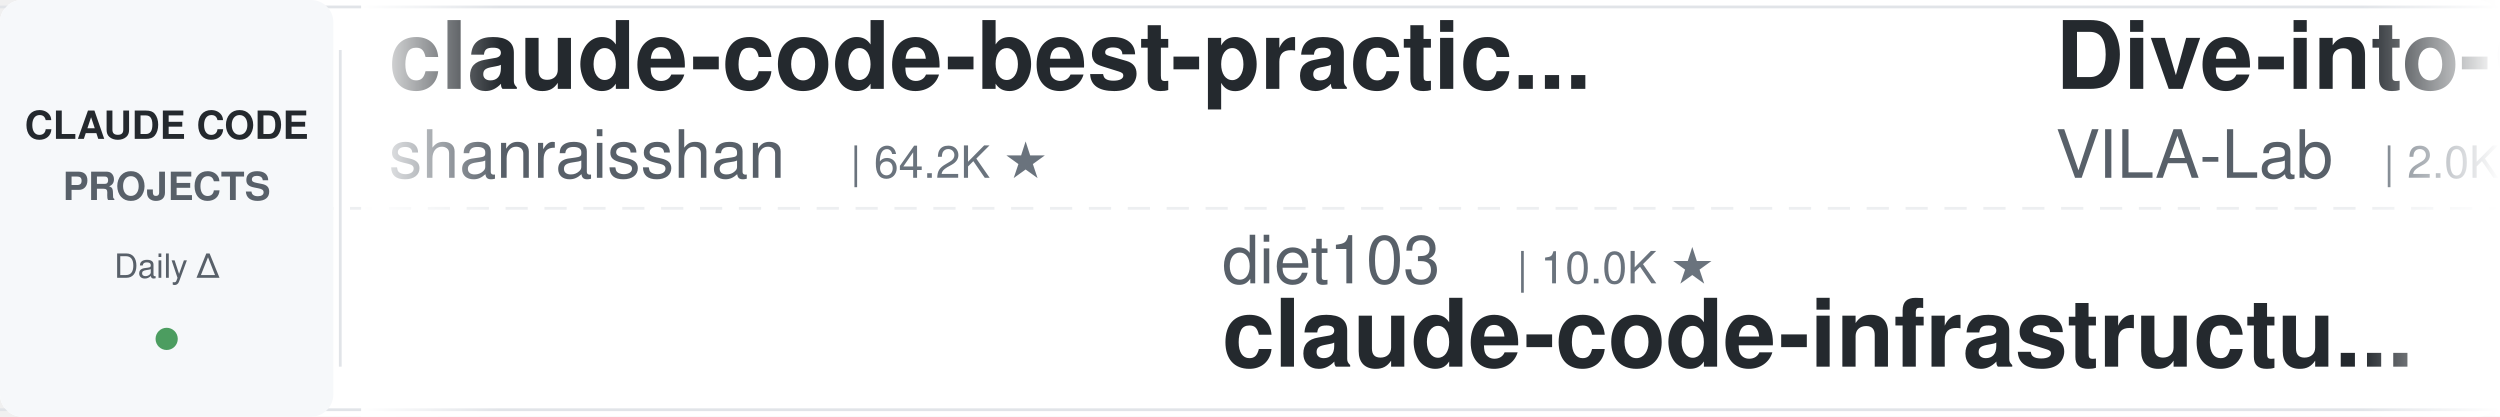
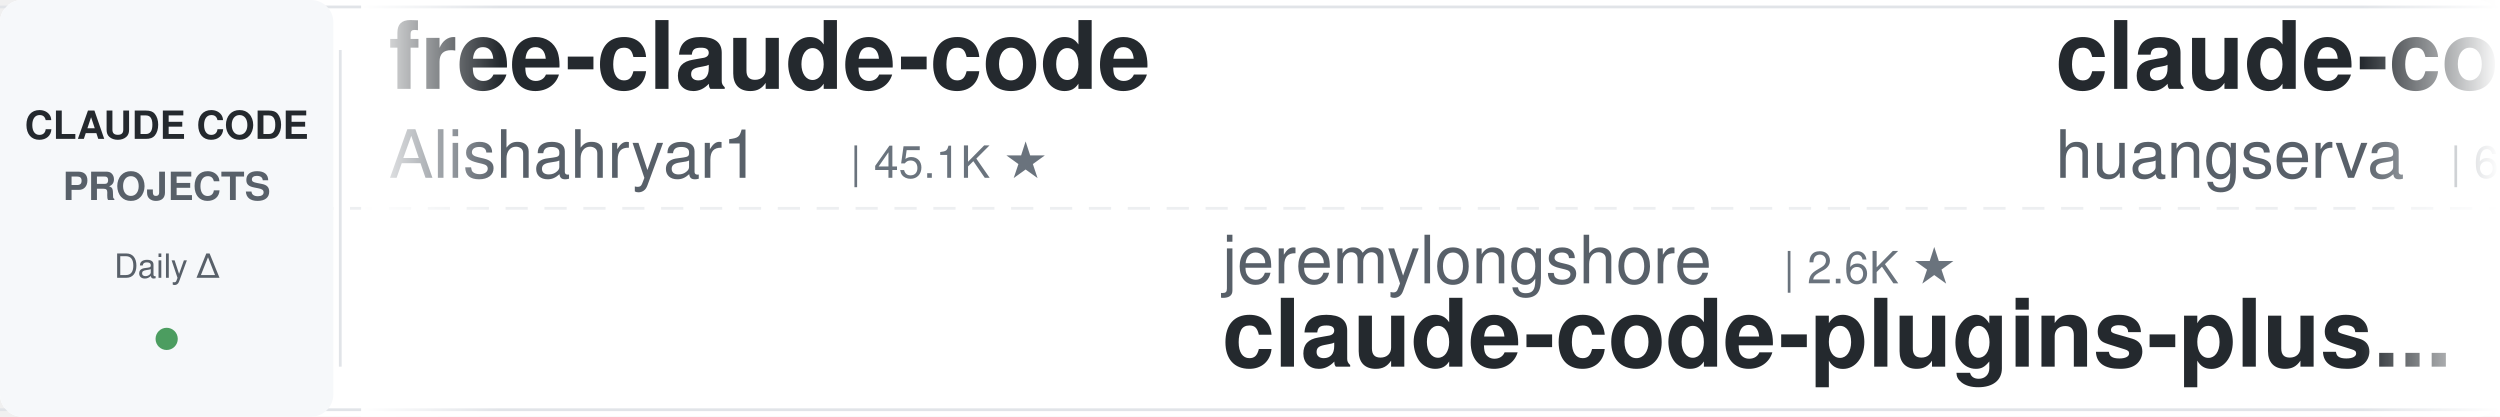
<svg xmlns="http://www.w3.org/2000/svg" width="900" height="150">
  <defs>
    <linearGradient id="leftFade" x1="0%" y1="0%" x2="100%" y2="0%">
      <stop offset="0%" style="stop-color:#ffffff;stop-opacity:1" />
      <stop offset="100%" style="stop-color:#ffffff;stop-opacity:0" />
    </linearGradient>
    <linearGradient id="rightFade" x1="0%" y1="0%" x2="100%" y2="0%">
      <stop offset="0%" style="stop-color:#ffffff;stop-opacity:0" />
      <stop offset="100%" style="stop-color:#ffffff;stop-opacity:1" />
    </linearGradient>
  </defs>
  <rect width="900" height="150" fill="#ffffff" rx="8" />
  <rect x="0" y="2" width="900" height="1" fill="#e1e4e8" />
  <rect x="0" y="147" width="900" height="1" fill="#e1e4e8" />
  <line x1="0" y1="75" x2="900" y2="75" stroke="#e1e4e8" stroke-width="1" stroke-dasharray="8 6" opacity="0.6" />
  <rect x="0" y="0" width="120" height="150" fill="#f6f8fa" rx="8" />
  <text x="60" y="50" font-family="-apple-system, BlinkMacSystemFont, 'Segoe UI', Helvetica, Arial, sans-serif" font-size="14" font-weight="600" fill="#24292e" text-anchor="middle">CLAUDE CODE</text>
  <text x="60" y="72" font-family="-apple-system, BlinkMacSystemFont, 'Segoe UI', Helvetica, Arial, sans-serif" font-size="14" font-weight="600" fill="#586069" text-anchor="middle">PROJECTS</text>
  <text x="60" y="100" font-family="-apple-system, BlinkMacSystemFont, 'Segoe UI', Helvetica, Arial, sans-serif" font-size="12" font-weight="500" fill="#586069" text-anchor="middle">Daily Δ</text>
  <circle cx="60" cy="122" r="4" fill="#22863a" opacity="0.8" />
  <rect x="122" y="18" width="1" height="114" fill="#e1e4e8" />
  <clipPath id="tickerClip">
    <rect x="130" y="0" width="770" height="150" />
  </clipPath>
  <g clip-path="url(#tickerClip)">
    <g id="tickerItems">
      <animateTransform attributeName="transform" attributeType="XML" type="translate" from="0 0" to="-3000 0" dur="54s" repeatCount="indefinite" />
      <g transform="translate(0, 0)">
-         <text x="140" y="32" font-family="-apple-system, BlinkMacSystemFont, 'Segoe UI', Helvetica, Arial, sans-serif" font-size="34" font-weight="600" fill="#24292e">claude-code-best-practic...</text>
-         <text x="140" y="64" font-family="-apple-system, BlinkMacSystemFont, 'Segoe UI', Helvetica, Arial, sans-serif" font-size="24" font-weight="400" fill="#586069">shanraisshan</text>
-         <text x="306" y="64" font-family="-apple-system, BlinkMacSystemFont, 'Segoe UI', Helvetica, Arial, sans-serif" font-size="16" font-weight="500" fill="#6a737d">| 64.2K ★</text>
+         <text x="140" y="32" font-family="-apple-system, BlinkMacSystemFont, 'Segoe UI', Helvetica, Arial, sans-serif" font-size="34" font-weight="600" fill="#24292e">free-claude-code</text>
+         <text x="140" y="64" font-family="-apple-system, BlinkMacSystemFont, 'Segoe UI', Helvetica, Arial, sans-serif" font-size="24" font-weight="400" fill="#586069">Alishahryar1</text>
+         <text x="306" y="64" font-family="-apple-system, BlinkMacSystemFont, 'Segoe UI', Helvetica, Arial, sans-serif" font-size="16" font-weight="500" fill="#6a737d">| 45.1K ★</text>
      </g>
      <g transform="translate(300, 0)">
-         <text x="140" y="102" font-family="-apple-system, BlinkMacSystemFont, 'Segoe UI', Helvetica, Arial, sans-serif" font-size="24" font-weight="400" fill="#586069">diet103</text>
-         <text x="246" y="102" font-family="-apple-system, BlinkMacSystemFont, 'Segoe UI', Helvetica, Arial, sans-serif" font-size="16" font-weight="500" fill="#6a737d">| 10.0K ★</text>
-         <text x="140" y="132" font-family="-apple-system, BlinkMacSystemFont, 'Segoe UI', Helvetica, Arial, sans-serif" font-size="34" font-weight="600" fill="#24292e">claude-code-infrastructu...</text>
+         <text x="140" y="102" font-family="-apple-system, BlinkMacSystemFont, 'Segoe UI', Helvetica, Arial, sans-serif" font-size="24" font-weight="400" fill="#586069">jeremylongshore</text>
+         <text x="342" y="102" font-family="-apple-system, BlinkMacSystemFont, 'Segoe UI', Helvetica, Arial, sans-serif" font-size="16" font-weight="500" fill="#6a737d">| 2.6K ★</text>
+         <text x="140" y="132" font-family="-apple-system, BlinkMacSystemFont, 'Segoe UI', Helvetica, Arial, sans-serif" font-size="34" font-weight="600" fill="#24292e">claude-code-plugins-plus...</text>
      </g>
      <g transform="translate(600, 0)">
-         <text x="140" y="32" font-family="-apple-system, BlinkMacSystemFont, 'Segoe UI', Helvetica, Arial, sans-serif" font-size="34" font-weight="600" fill="#24292e">Dive-into-Claude-Code</text>
-         <text x="140" y="64" font-family="-apple-system, BlinkMacSystemFont, 'Segoe UI', Helvetica, Arial, sans-serif" font-size="24" font-weight="400" fill="#586069">VILA-Lab</text>
-         <text x="258" y="64" font-family="-apple-system, BlinkMacSystemFont, 'Segoe UI', Helvetica, Arial, sans-serif" font-size="16" font-weight="500" fill="#6a737d">| 2.0K ★</text>
+         <text x="140" y="32" font-family="-apple-system, BlinkMacSystemFont, 'Segoe UI', Helvetica, Arial, sans-serif" font-size="34" font-weight="600" fill="#24292e">claude-code-cli</text>
+         <text x="140" y="64" font-family="-apple-system, BlinkMacSystemFont, 'Segoe UI', Helvetica, Arial, sans-serif" font-size="24" font-weight="400" fill="#586069">huangserva</text>
+         <text x="282" y="64" font-family="-apple-system, BlinkMacSystemFont, 'Segoe UI', Helvetica, Arial, sans-serif" font-size="16" font-weight="500" fill="#6a737d">| 622 ★</text>
      </g>
      <g transform="translate(900, 0)">
-         <text x="140" y="102" font-family="-apple-system, BlinkMacSystemFont, 'Segoe UI', Helvetica, Arial, sans-serif" font-size="24" font-weight="400" fill="#586069">kodu-ai</text>
-         <text x="246" y="102" font-family="-apple-system, BlinkMacSystemFont, 'Segoe UI', Helvetica, Arial, sans-serif" font-size="16" font-weight="500" fill="#6a737d">| 5.2K ★</text>
-         <text x="140" y="132" font-family="-apple-system, BlinkMacSystemFont, 'Segoe UI', Helvetica, Arial, sans-serif" font-size="34" font-weight="600" fill="#24292e">claude-coder</text>
+         <text x="140" y="102" font-family="-apple-system, BlinkMacSystemFont, 'Segoe UI', Helvetica, Arial, sans-serif" font-size="24" font-weight="400" fill="#586069">rohitg00</text>
+         <text x="258" y="102" font-family="-apple-system, BlinkMacSystemFont, 'Segoe UI', Helvetica, Arial, sans-serif" font-size="16" font-weight="500" fill="#6a737d">| 2.5K ★</text>
+         <text x="140" y="132" font-family="-apple-system, BlinkMacSystemFont, 'Segoe UI', Helvetica, Arial, sans-serif" font-size="34" font-weight="600" fill="#24292e">awesome-claude-code-tool...</text>
      </g>
      <g transform="translate(1200, 0)">
-         <text x="140" y="32" font-family="-apple-system, BlinkMacSystemFont, 'Segoe UI', Helvetica, Arial, sans-serif" font-size="34" font-weight="600" fill="#24292e">claude-code-hub</text>
-         <text x="140" y="64" font-family="-apple-system, BlinkMacSystemFont, 'Segoe UI', Helvetica, Arial, sans-serif" font-size="24" font-weight="400" fill="#586069">ding113</text>
-         <text x="246" y="64" font-family="-apple-system, BlinkMacSystemFont, 'Segoe UI', Helvetica, Arial, sans-serif" font-size="16" font-weight="500" fill="#6a737d">| 3.3K ★</text>
+         <text x="140" y="32" font-family="-apple-system, BlinkMacSystemFont, 'Segoe UI', Helvetica, Arial, sans-serif" font-size="34" font-weight="600" fill="#24292e">arcads-claude-code</text>
+         <text x="140" y="64" font-family="-apple-system, BlinkMacSystemFont, 'Segoe UI', Helvetica, Arial, sans-serif" font-size="24" font-weight="400" fill="#586069">krusemediallc</text>
+         <text x="318" y="64" font-family="-apple-system, BlinkMacSystemFont, 'Segoe UI', Helvetica, Arial, sans-serif" font-size="16" font-weight="500" fill="#6a737d">| 1.1K ★</text>
      </g>
      <g transform="translate(1500, 0)">
-         <text x="140" y="102" font-family="-apple-system, BlinkMacSystemFont, 'Segoe UI', Helvetica, Arial, sans-serif" font-size="24" font-weight="400" fill="#586069">VoltAgent</text>
-         <text x="270" y="102" font-family="-apple-system, BlinkMacSystemFont, 'Segoe UI', Helvetica, Arial, sans-serif" font-size="16" font-weight="500" fill="#6a737d">| 24.2K ★</text>
-         <text x="140" y="132" font-family="-apple-system, BlinkMacSystemFont, 'Segoe UI', Helvetica, Arial, sans-serif" font-size="34" font-weight="600" fill="#24292e">awesome-claude-code-suba...</text>
-       </g>
-       <g transform="translate(1800, 0)">
-         <text x="140" y="32" font-family="-apple-system, BlinkMacSystemFont, 'Segoe UI', Helvetica, Arial, sans-serif" font-size="34" font-weight="600" fill="#24292e">claude-code-system-promp...</text>
-         <text x="140" y="64" font-family="-apple-system, BlinkMacSystemFont, 'Segoe UI', Helvetica, Arial, sans-serif" font-size="24" font-weight="400" fill="#586069">Piebald-AI</text>
-         <text x="282" y="64" font-family="-apple-system, BlinkMacSystemFont, 'Segoe UI', Helvetica, Arial, sans-serif" font-size="16" font-weight="500" fill="#6a737d">| 12.2K ★</text>
-       </g>
-       <g transform="translate(2100, 0)">
        <text x="140" y="102" font-family="-apple-system, BlinkMacSystemFont, 'Segoe UI', Helvetica, Arial, sans-serif" font-size="24" font-weight="400" fill="#586069">Maciek-roboblog</text>
        <text x="342" y="102" font-family="-apple-system, BlinkMacSystemFont, 'Segoe UI', Helvetica, Arial, sans-serif" font-size="16" font-weight="500" fill="#6a737d">| 8.6K ★</text>
        <text x="140" y="132" font-family="-apple-system, BlinkMacSystemFont, 'Segoe UI', Helvetica, Arial, sans-serif" font-size="34" font-weight="600" fill="#24292e">Claude-Code-Usage-Monito...</text>
      </g>
+       <g transform="translate(1800, 0)">
+         <text x="140" y="32" font-family="-apple-system, BlinkMacSystemFont, 'Segoe UI', Helvetica, Arial, sans-serif" font-size="34" font-weight="600" fill="#24292e">claude-code-proxy</text>
+         <text x="140" y="64" font-family="-apple-system, BlinkMacSystemFont, 'Segoe UI', Helvetica, Arial, sans-serif" font-size="24" font-weight="400" fill="#586069">fuergaosi233</text>
+         <text x="306" y="64" font-family="-apple-system, BlinkMacSystemFont, 'Segoe UI', Helvetica, Arial, sans-serif" font-size="16" font-weight="500" fill="#6a737d">| 2.8K ★</text>
+       </g>
+       <g transform="translate(2100, 0)">
+         <text x="140" y="102" font-family="-apple-system, BlinkMacSystemFont, 'Segoe UI', Helvetica, Arial, sans-serif" font-size="24" font-weight="400" fill="#586069">1rgs</text>
+         <text x="210" y="102" font-family="-apple-system, BlinkMacSystemFont, 'Segoe UI', Helvetica, Arial, sans-serif" font-size="16" font-weight="500" fill="#6a737d">| 3.7K ★</text>
+         <text x="140" y="132" font-family="-apple-system, BlinkMacSystemFont, 'Segoe UI', Helvetica, Arial, sans-serif" font-size="34" font-weight="600" fill="#24292e">claude-code-proxy</text>
+       </g>
      <g transform="translate(2400, 0)">
-         <text x="140" y="32" font-family="-apple-system, BlinkMacSystemFont, 'Segoe UI', Helvetica, Arial, sans-serif" font-size="34" font-weight="600" fill="#24292e">claude-code-guide</text>
-         <text x="140" y="64" font-family="-apple-system, BlinkMacSystemFont, 'Segoe UI', Helvetica, Arial, sans-serif" font-size="24" font-weight="400" fill="#586069">Cranot</text>
-         <text x="234" y="64" font-family="-apple-system, BlinkMacSystemFont, 'Segoe UI', Helvetica, Arial, sans-serif" font-size="16" font-weight="500" fill="#6a737d">| 2.9K ★</text>
+         <text x="140" y="32" font-family="-apple-system, BlinkMacSystemFont, 'Segoe UI', Helvetica, Arial, sans-serif" font-size="34" font-weight="600" fill="#24292e">claude_code_src</text>
+         <text x="140" y="64" font-family="-apple-system, BlinkMacSystemFont, 'Segoe UI', Helvetica, Arial, sans-serif" font-size="24" font-weight="400" fill="#586069">ponponon</text>
+         <text x="258" y="64" font-family="-apple-system, BlinkMacSystemFont, 'Segoe UI', Helvetica, Arial, sans-serif" font-size="16" font-weight="500" fill="#6a737d">| 2.3K ★</text>
      </g>
      <g transform="translate(2700, 0)">
-         <text x="140" y="102" font-family="-apple-system, BlinkMacSystemFont, 'Segoe UI', Helvetica, Arial, sans-serif" font-size="24" font-weight="400" fill="#586069">ChrisWiles</text>
-         <text x="282" y="102" font-family="-apple-system, BlinkMacSystemFont, 'Segoe UI', Helvetica, Arial, sans-serif" font-size="16" font-weight="500" fill="#6a737d">| 6.0K ★</text>
-         <text x="140" y="132" font-family="-apple-system, BlinkMacSystemFont, 'Segoe UI', Helvetica, Arial, sans-serif" font-size="34" font-weight="600" fill="#24292e">claude-code-showcase</text>
+         <text x="140" y="102" font-family="-apple-system, BlinkMacSystemFont, 'Segoe UI', Helvetica, Arial, sans-serif" font-size="24" font-weight="400" fill="#586069">davila7</text>
+         <text x="246" y="102" font-family="-apple-system, BlinkMacSystemFont, 'Segoe UI', Helvetica, Arial, sans-serif" font-size="16" font-weight="500" fill="#6a737d">| 30.2K ★</text>
+         <text x="140" y="132" font-family="-apple-system, BlinkMacSystemFont, 'Segoe UI', Helvetica, Arial, sans-serif" font-size="34" font-weight="600" fill="#24292e">claude-code-templates</text>
      </g>
      <g transform="translate(3000, 0)">
-         <text x="140" y="32" font-family="-apple-system, BlinkMacSystemFont, 'Segoe UI', Helvetica, Arial, sans-serif" font-size="34" font-weight="600" fill="#24292e">claude-code-best-practic...</text>
-         <text x="140" y="64" font-family="-apple-system, BlinkMacSystemFont, 'Segoe UI', Helvetica, Arial, sans-serif" font-size="24" font-weight="400" fill="#586069">shanraisshan</text>
-         <text x="306" y="64" font-family="-apple-system, BlinkMacSystemFont, 'Segoe UI', Helvetica, Arial, sans-serif" font-size="16" font-weight="500" fill="#6a737d">| 64.2K ★</text>
+         <text x="140" y="32" font-family="-apple-system, BlinkMacSystemFont, 'Segoe UI', Helvetica, Arial, sans-serif" font-size="34" font-weight="600" fill="#24292e">free-claude-code</text>
+         <text x="140" y="64" font-family="-apple-system, BlinkMacSystemFont, 'Segoe UI', Helvetica, Arial, sans-serif" font-size="24" font-weight="400" fill="#586069">Alishahryar1</text>
+         <text x="306" y="64" font-family="-apple-system, BlinkMacSystemFont, 'Segoe UI', Helvetica, Arial, sans-serif" font-size="16" font-weight="500" fill="#6a737d">| 45.1K ★</text>
      </g>
      <g transform="translate(3300, 0)">
-         <text x="140" y="102" font-family="-apple-system, BlinkMacSystemFont, 'Segoe UI', Helvetica, Arial, sans-serif" font-size="24" font-weight="400" fill="#586069">diet103</text>
-         <text x="246" y="102" font-family="-apple-system, BlinkMacSystemFont, 'Segoe UI', Helvetica, Arial, sans-serif" font-size="16" font-weight="500" fill="#6a737d">| 10.0K ★</text>
-         <text x="140" y="132" font-family="-apple-system, BlinkMacSystemFont, 'Segoe UI', Helvetica, Arial, sans-serif" font-size="34" font-weight="600" fill="#24292e">claude-code-infrastructu...</text>
+         <text x="140" y="102" font-family="-apple-system, BlinkMacSystemFont, 'Segoe UI', Helvetica, Arial, sans-serif" font-size="24" font-weight="400" fill="#586069">jeremylongshore</text>
+         <text x="342" y="102" font-family="-apple-system, BlinkMacSystemFont, 'Segoe UI', Helvetica, Arial, sans-serif" font-size="16" font-weight="500" fill="#6a737d">| 2.6K ★</text>
+         <text x="140" y="132" font-family="-apple-system, BlinkMacSystemFont, 'Segoe UI', Helvetica, Arial, sans-serif" font-size="34" font-weight="600" fill="#24292e">claude-code-plugins-plus...</text>
      </g>
      <g transform="translate(3600, 0)">
-         <text x="140" y="32" font-family="-apple-system, BlinkMacSystemFont, 'Segoe UI', Helvetica, Arial, sans-serif" font-size="34" font-weight="600" fill="#24292e">Dive-into-Claude-Code</text>
-         <text x="140" y="64" font-family="-apple-system, BlinkMacSystemFont, 'Segoe UI', Helvetica, Arial, sans-serif" font-size="24" font-weight="400" fill="#586069">VILA-Lab</text>
-         <text x="258" y="64" font-family="-apple-system, BlinkMacSystemFont, 'Segoe UI', Helvetica, Arial, sans-serif" font-size="16" font-weight="500" fill="#6a737d">| 2.0K ★</text>
+         <text x="140" y="32" font-family="-apple-system, BlinkMacSystemFont, 'Segoe UI', Helvetica, Arial, sans-serif" font-size="34" font-weight="600" fill="#24292e">claude-code-cli</text>
+         <text x="140" y="64" font-family="-apple-system, BlinkMacSystemFont, 'Segoe UI', Helvetica, Arial, sans-serif" font-size="24" font-weight="400" fill="#586069">huangserva</text>
+         <text x="282" y="64" font-family="-apple-system, BlinkMacSystemFont, 'Segoe UI', Helvetica, Arial, sans-serif" font-size="16" font-weight="500" fill="#6a737d">| 622 ★</text>
      </g>
      <g transform="translate(3900, 0)">
-         <text x="140" y="102" font-family="-apple-system, BlinkMacSystemFont, 'Segoe UI', Helvetica, Arial, sans-serif" font-size="24" font-weight="400" fill="#586069">kodu-ai</text>
-         <text x="246" y="102" font-family="-apple-system, BlinkMacSystemFont, 'Segoe UI', Helvetica, Arial, sans-serif" font-size="16" font-weight="500" fill="#6a737d">| 5.2K ★</text>
-         <text x="140" y="132" font-family="-apple-system, BlinkMacSystemFont, 'Segoe UI', Helvetica, Arial, sans-serif" font-size="34" font-weight="600" fill="#24292e">claude-coder</text>
+         <text x="140" y="102" font-family="-apple-system, BlinkMacSystemFont, 'Segoe UI', Helvetica, Arial, sans-serif" font-size="24" font-weight="400" fill="#586069">rohitg00</text>
+         <text x="258" y="102" font-family="-apple-system, BlinkMacSystemFont, 'Segoe UI', Helvetica, Arial, sans-serif" font-size="16" font-weight="500" fill="#6a737d">| 2.5K ★</text>
+         <text x="140" y="132" font-family="-apple-system, BlinkMacSystemFont, 'Segoe UI', Helvetica, Arial, sans-serif" font-size="34" font-weight="600" fill="#24292e">awesome-claude-code-tool...</text>
      </g>
    </g>
  </g>
  <rect x="130" y="0" width="50" height="150" fill="url(#leftFade)" />
  <rect x="850" y="0" width="50" height="150" fill="url(#rightFade)" />
</svg>
